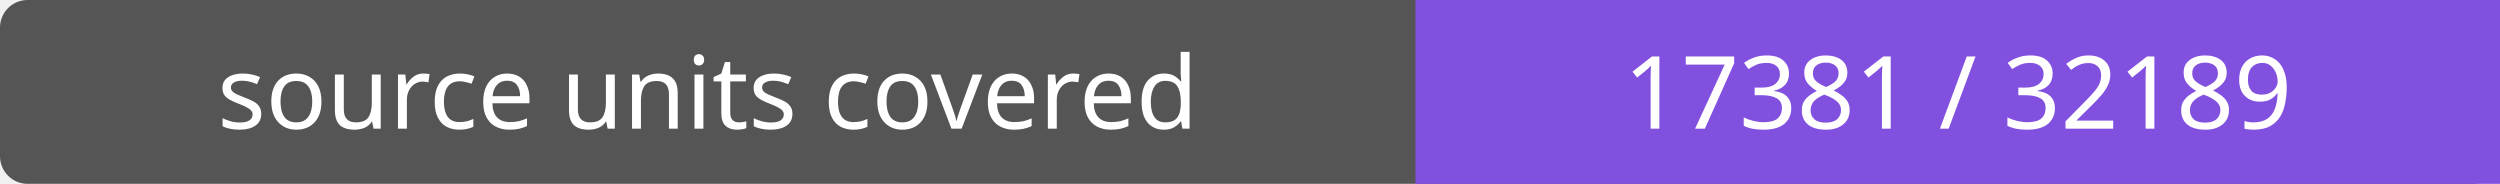
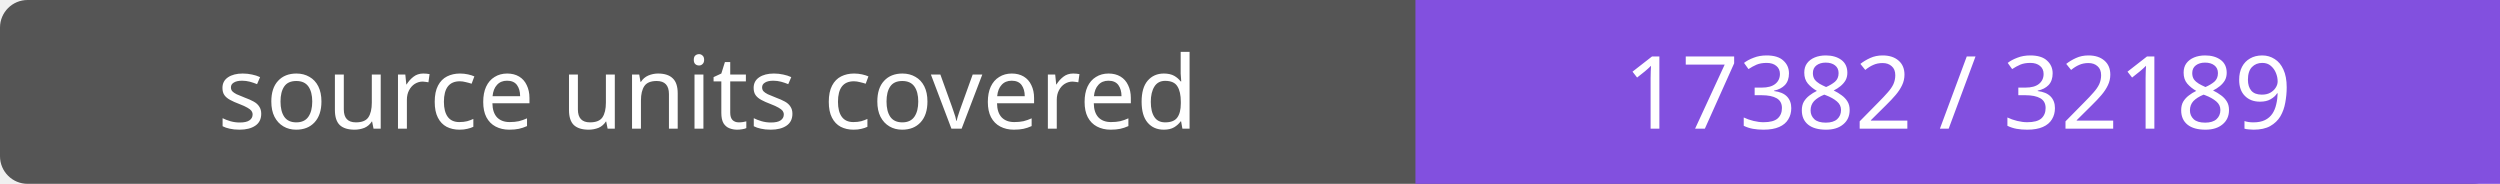
- <svg xmlns="http://www.w3.org/2000/svg" width="272" height="20" role="img" aria-label="source units covered: 17381 / 32189">
+ <svg xmlns="http://www.w3.org/2000/svg" width="272" height="20" role="img" aria-label="source units covered: 17382 / 32189">
  <rect width="272" height="20" rx="3" fill="#555" />
  <path fill="#8250df" d="M154 0h118v20H154z" />
  <g fill="#fff" text-anchor="middle" font-family="Verdana,sans-serif" font-size="11">
    <text x="77.0" y="14">source units covered</text>
-     <text x="213.0" y="14">17381 / 32189</text>
+     <text x="213.0" y="14">17382 / 32189</text>
  </g>
</svg>
